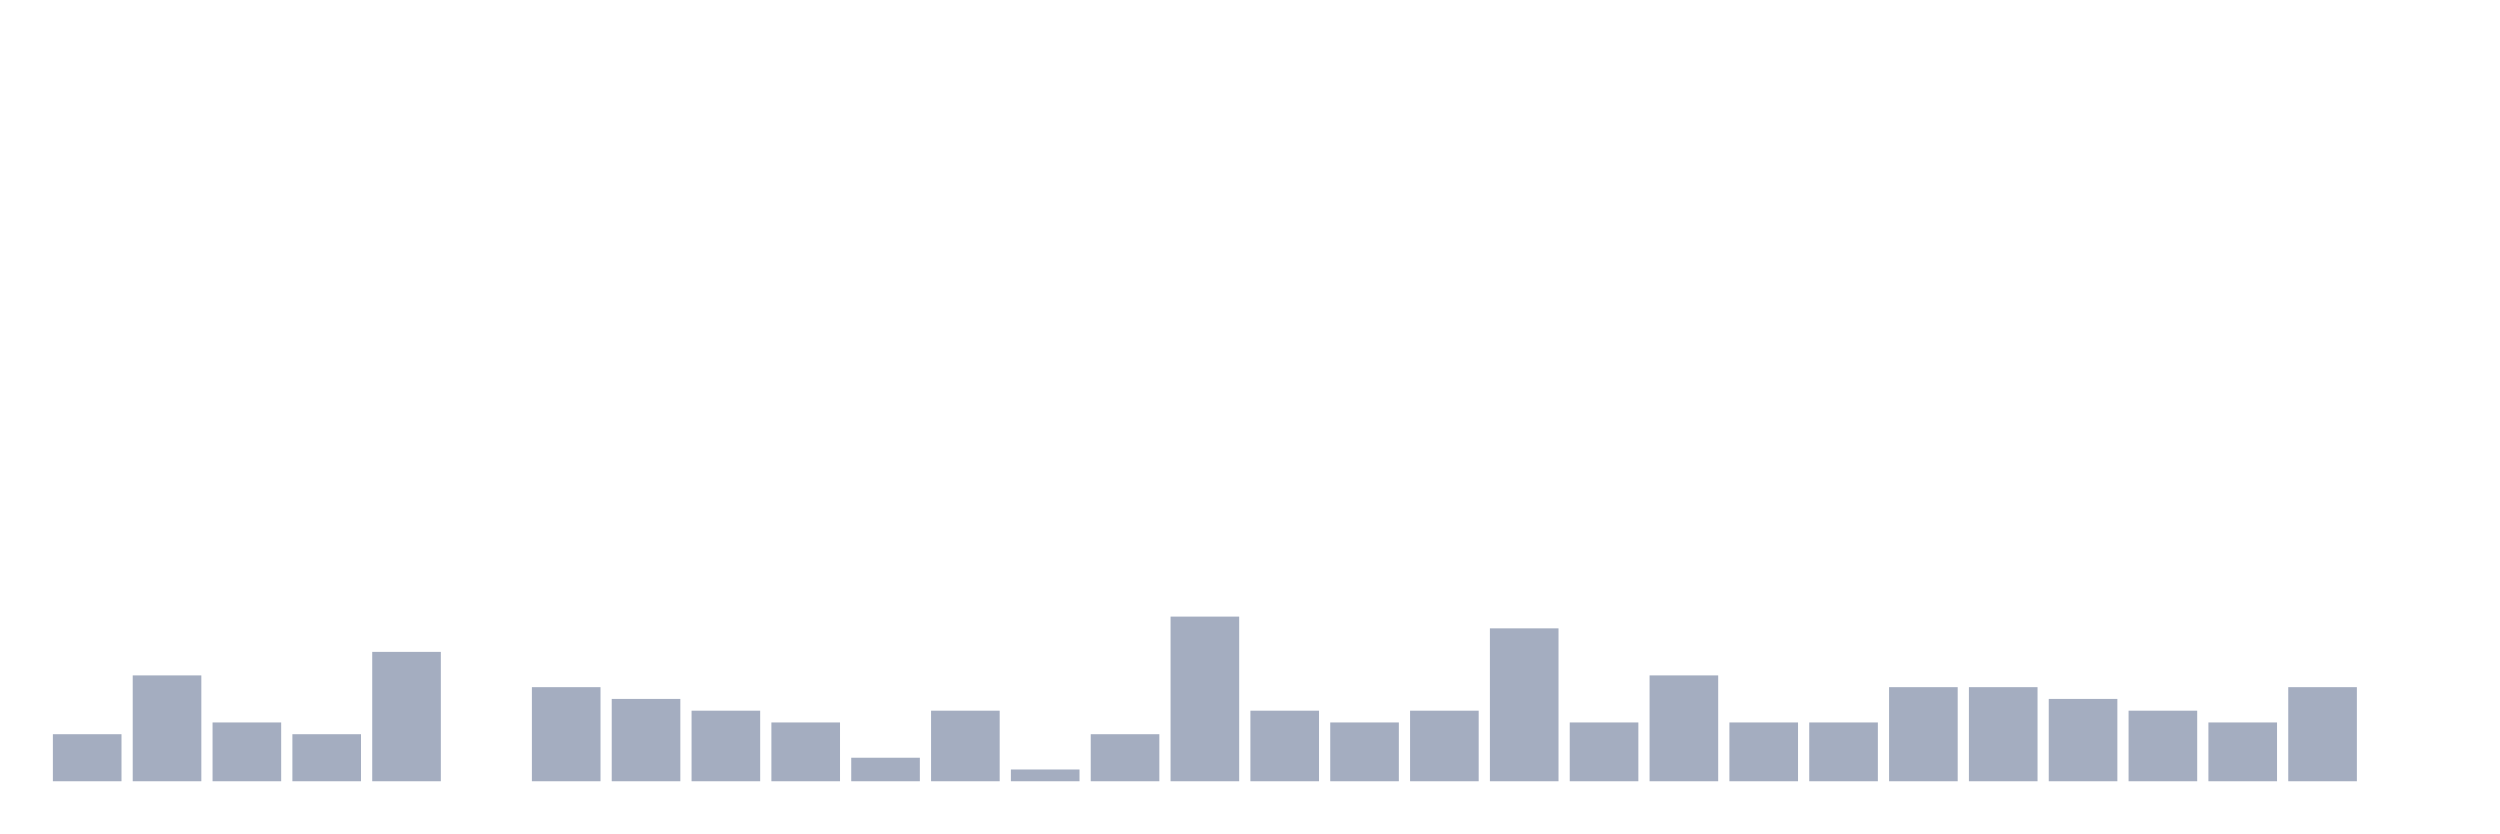
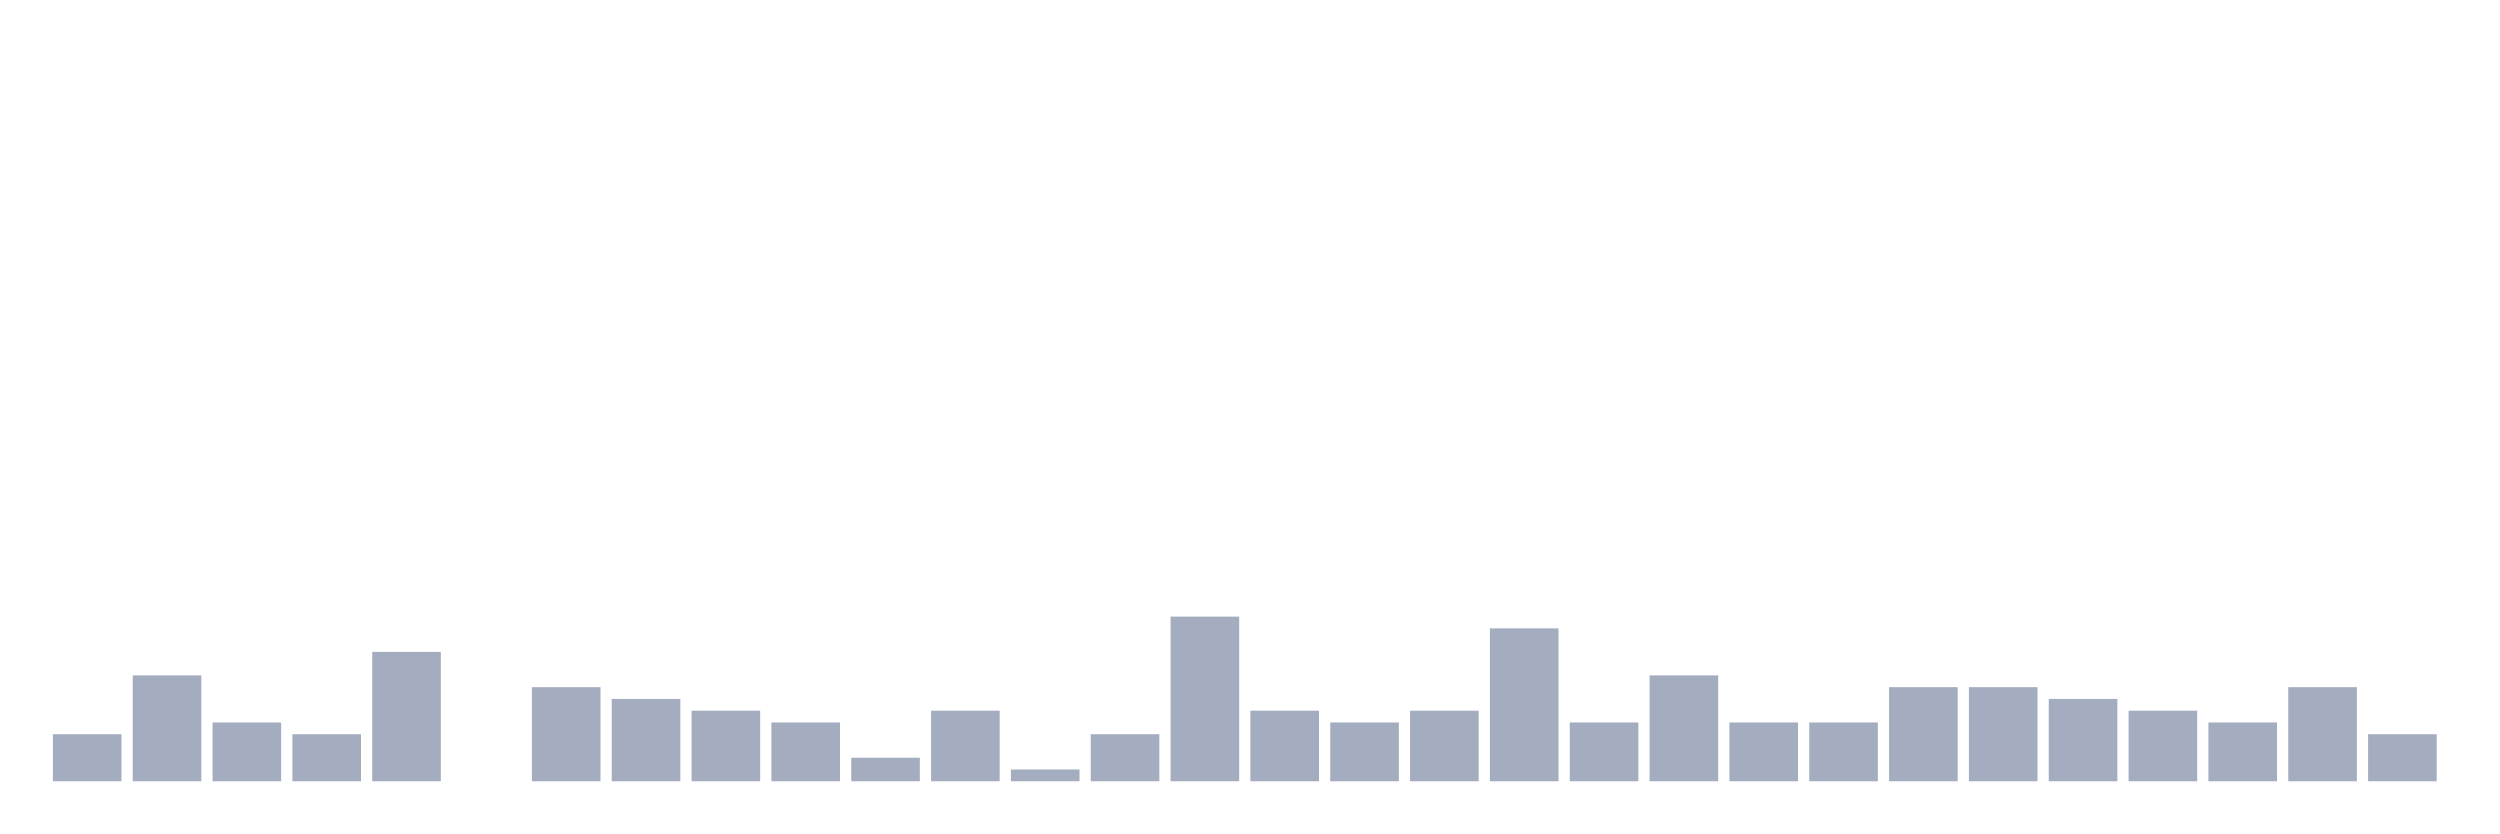
<svg xmlns="http://www.w3.org/2000/svg" viewBox="0 0 480 160">
  <g transform="translate(10,10)">
    <rect class="bar" x="0.153" width="13.175" y="130.968" height="9.032" fill="rgb(164,173,192)" />
    <rect class="bar" x="15.482" width="13.175" y="119.677" height="20.323" fill="rgb(164,173,192)" />
    <rect class="bar" x="30.81" width="13.175" y="128.71" height="11.29" fill="rgb(164,173,192)" />
    <rect class="bar" x="46.138" width="13.175" y="130.968" height="9.032" fill="rgb(164,173,192)" />
    <rect class="bar" x="61.466" width="13.175" y="115.161" height="24.839" fill="rgb(164,173,192)" />
    <rect class="bar" x="76.794" width="13.175" y="140" height="0" fill="rgb(164,173,192)" />
    <rect class="bar" x="92.123" width="13.175" y="121.935" height="18.065" fill="rgb(164,173,192)" />
    <rect class="bar" x="107.451" width="13.175" y="124.194" height="15.806" fill="rgb(164,173,192)" />
    <rect class="bar" x="122.779" width="13.175" y="126.452" height="13.548" fill="rgb(164,173,192)" />
    <rect class="bar" x="138.107" width="13.175" y="128.71" height="11.29" fill="rgb(164,173,192)" />
    <rect class="bar" x="153.436" width="13.175" y="135.484" height="4.516" fill="rgb(164,173,192)" />
    <rect class="bar" x="168.764" width="13.175" y="126.452" height="13.548" fill="rgb(164,173,192)" />
    <rect class="bar" x="184.092" width="13.175" y="137.742" height="2.258" fill="rgb(164,173,192)" />
    <rect class="bar" x="199.42" width="13.175" y="130.968" height="9.032" fill="rgb(164,173,192)" />
    <rect class="bar" x="214.748" width="13.175" y="108.387" height="31.613" fill="rgb(164,173,192)" />
    <rect class="bar" x="230.077" width="13.175" y="126.452" height="13.548" fill="rgb(164,173,192)" />
    <rect class="bar" x="245.405" width="13.175" y="128.71" height="11.29" fill="rgb(164,173,192)" />
    <rect class="bar" x="260.733" width="13.175" y="126.452" height="13.548" fill="rgb(164,173,192)" />
    <rect class="bar" x="276.061" width="13.175" y="110.645" height="29.355" fill="rgb(164,173,192)" />
    <rect class="bar" x="291.39" width="13.175" y="128.71" height="11.29" fill="rgb(164,173,192)" />
    <rect class="bar" x="306.718" width="13.175" y="119.677" height="20.323" fill="rgb(164,173,192)" />
    <rect class="bar" x="322.046" width="13.175" y="128.71" height="11.29" fill="rgb(164,173,192)" />
    <rect class="bar" x="337.374" width="13.175" y="128.71" height="11.29" fill="rgb(164,173,192)" />
    <rect class="bar" x="352.702" width="13.175" y="121.935" height="18.065" fill="rgb(164,173,192)" />
    <rect class="bar" x="368.031" width="13.175" y="121.935" height="18.065" fill="rgb(164,173,192)" />
    <rect class="bar" x="383.359" width="13.175" y="124.194" height="15.806" fill="rgb(164,173,192)" />
    <rect class="bar" x="398.687" width="13.175" y="126.452" height="13.548" fill="rgb(164,173,192)" />
    <rect class="bar" x="414.015" width="13.175" y="128.71" height="11.29" fill="rgb(164,173,192)" />
    <rect class="bar" x="429.344" width="13.175" y="121.935" height="18.065" fill="rgb(164,173,192)" />
-     <rect class="bar" x="444.672" width="13.175" y="140" height="0" fill="rgb(164,173,192)" />
+     <rect class="bar" x="444.672" width="13.175" y="130.968" height="9.032" fill="rgb(164,173,192)" />
  </g>
</svg>
